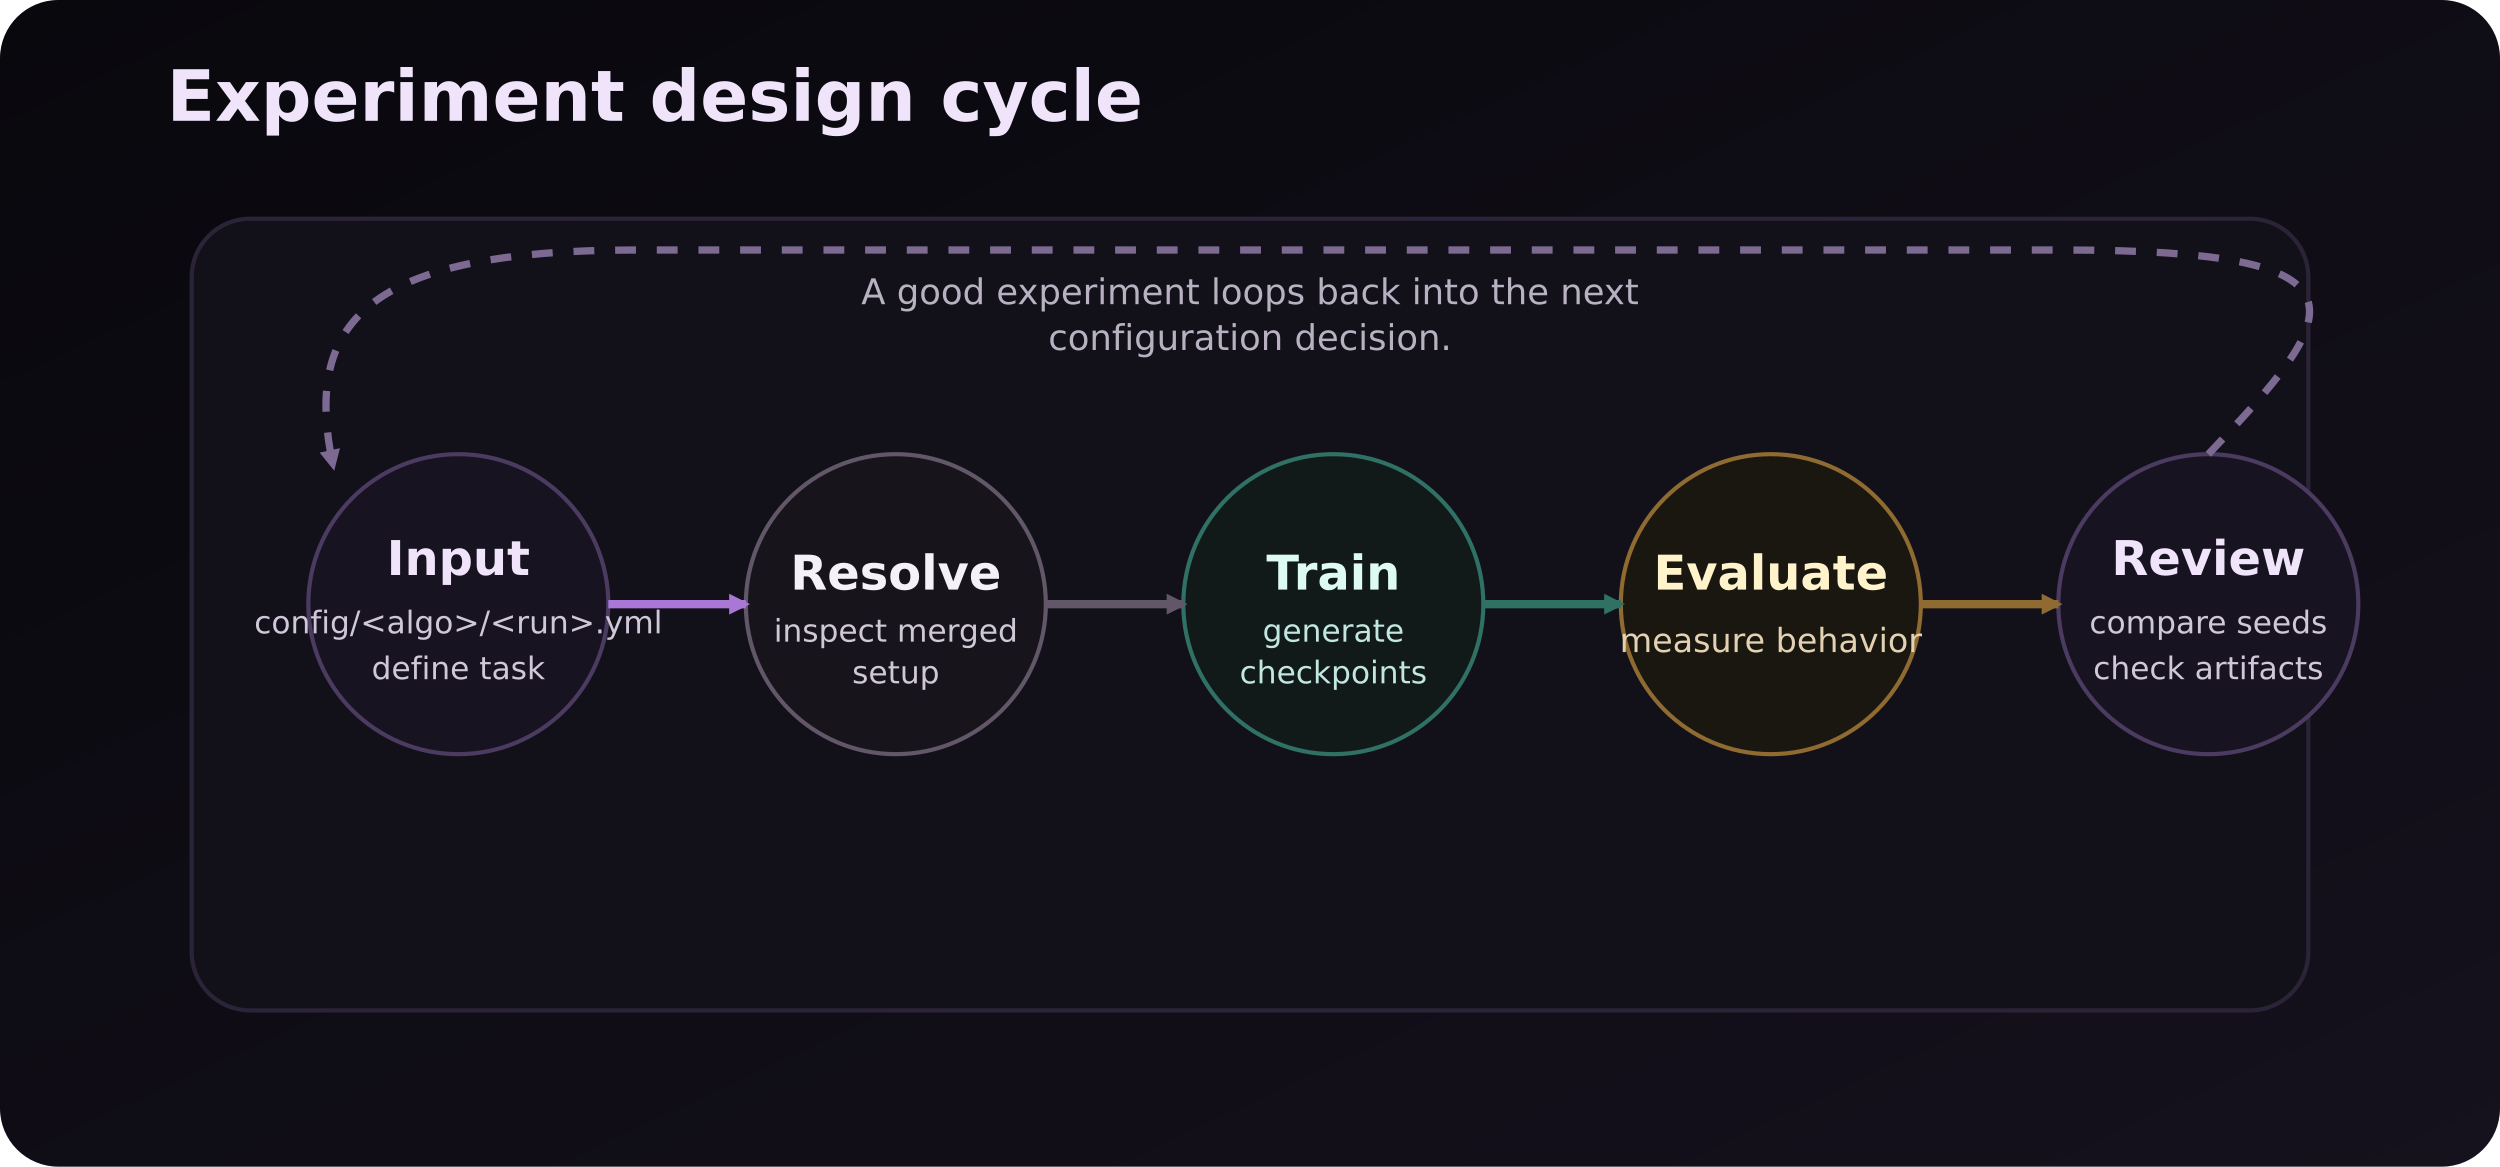
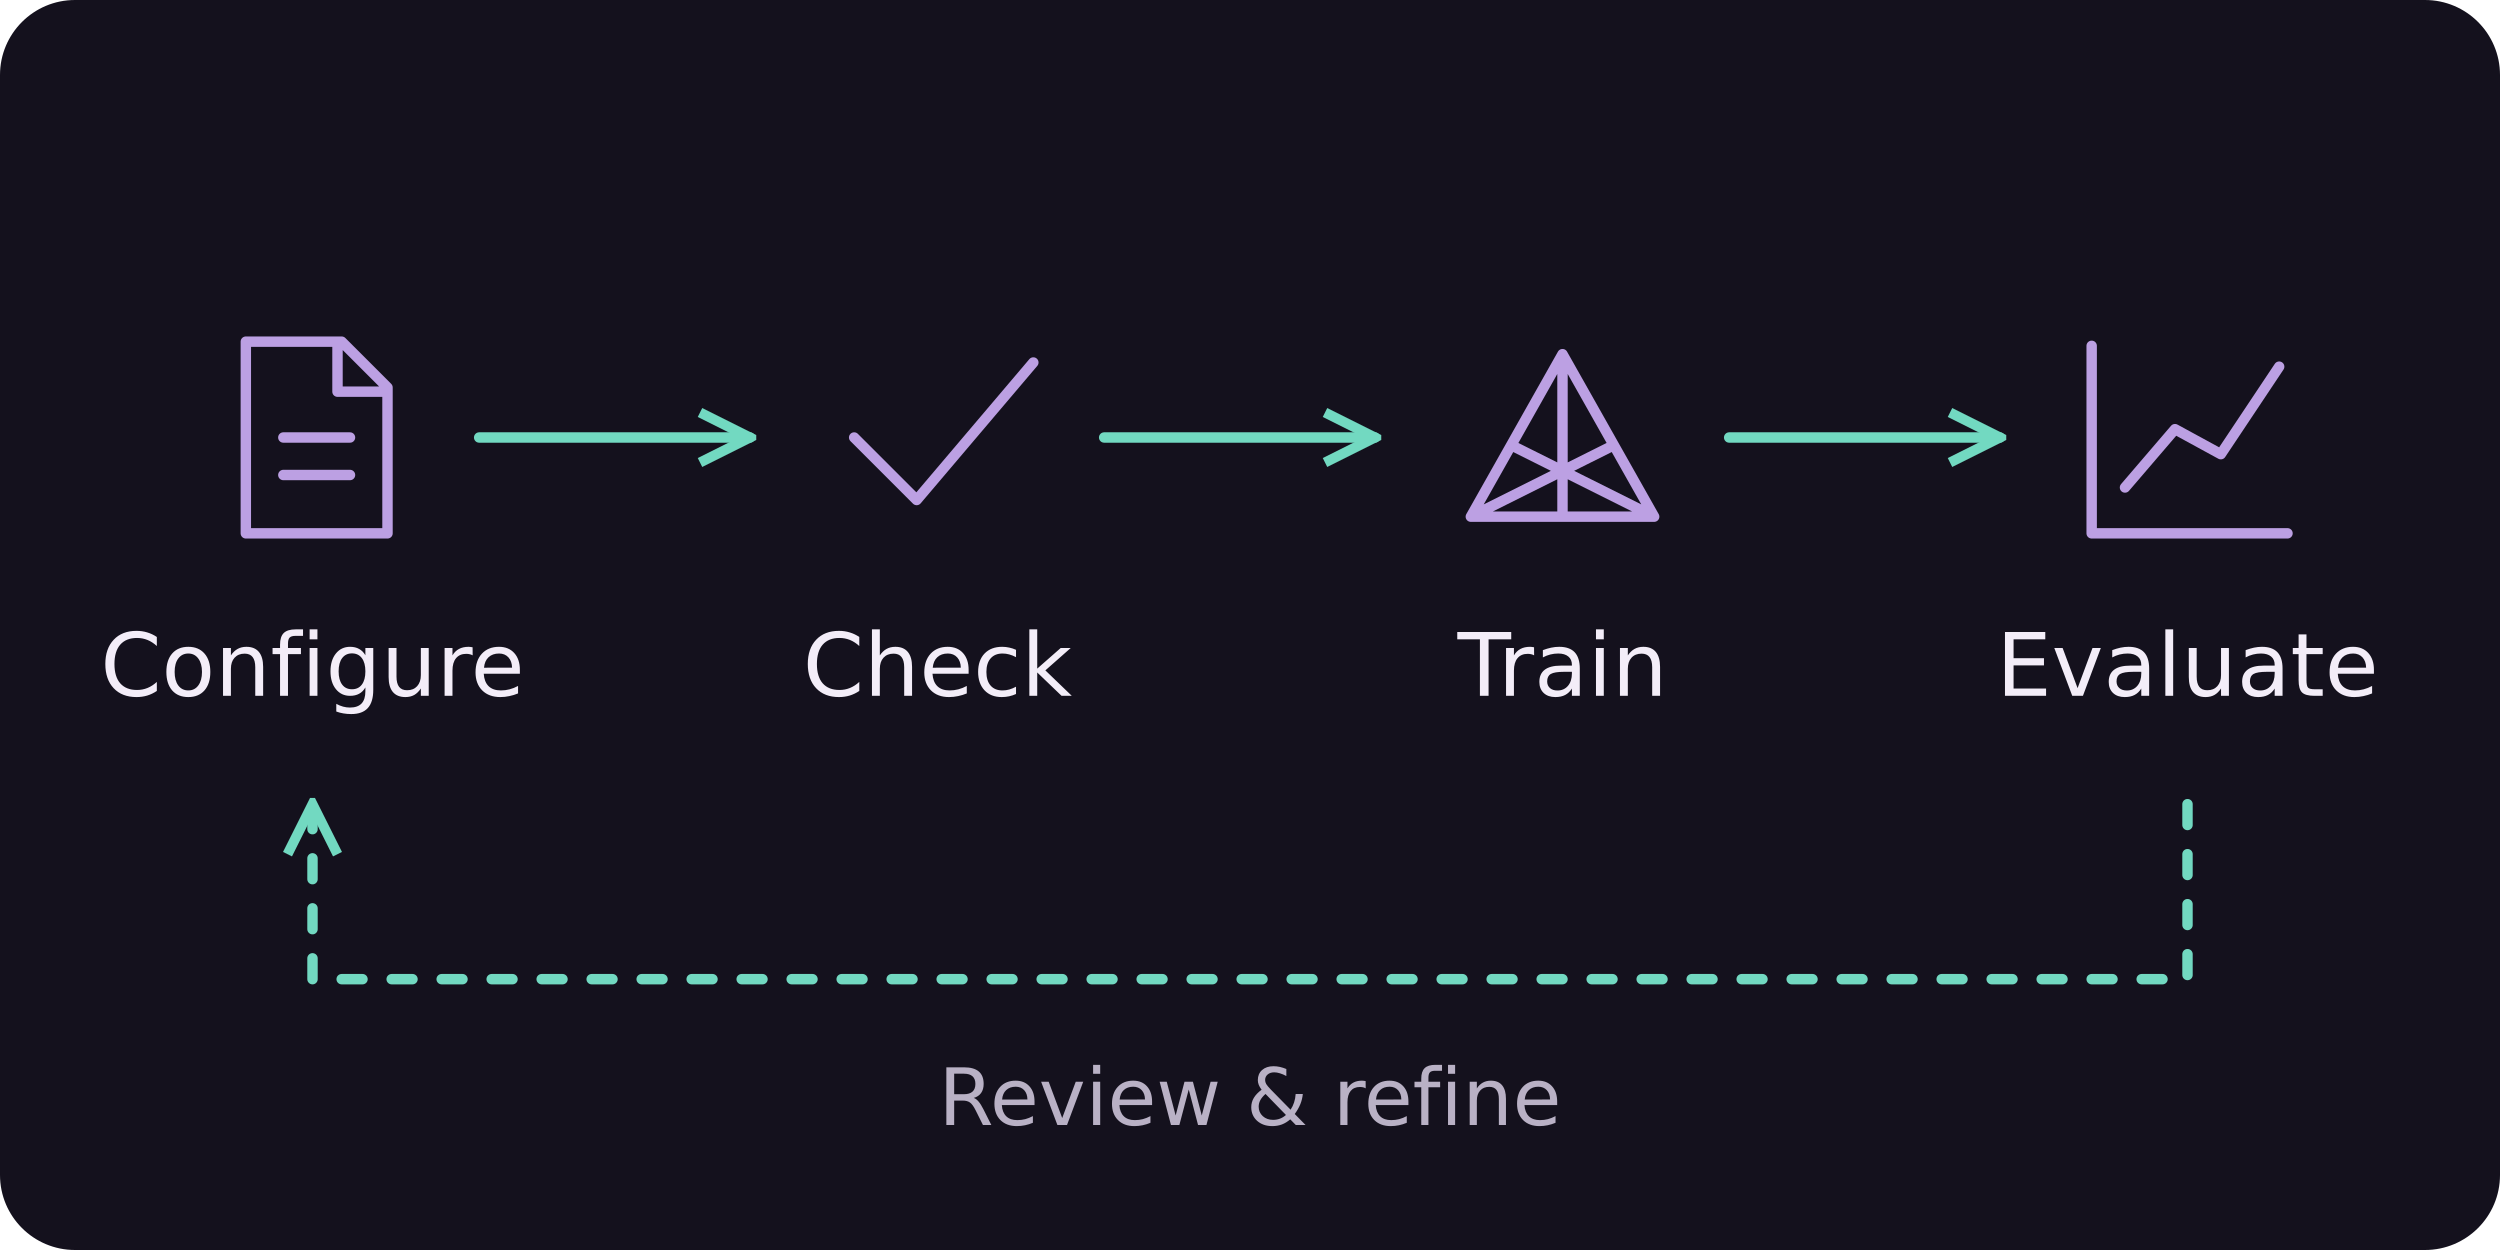
- <svg xmlns="http://www.w3.org/2000/svg" width="1200" height="560" viewBox="0 0 1200 560" role="img" aria-label="RL experiment cycle">
+ <svg xmlns="http://www.w3.org/2000/svg" width="600" height="300" viewBox="0 0 600 300" role="img" aria-labelledby="title description">
  <defs>
-     <linearGradient id="exp-bg" x1="0" y1="0" x2="1" y2="1">
-       <stop offset="0%" stop-color="#09080d" />
-       <stop offset="100%" stop-color="#15111d" />
-     </linearGradient>
-     <marker id="exp-arrow" markerWidth="10" markerHeight="10" refX="8" refY="5" orient="auto" markerUnits="userSpaceOnUse">
-       <path d="M0,0 L10,5 L0,10 z" fill="context-stroke" />
+     <marker id="arrow" viewBox="0 0 10 10" refX="9" refY="5" markerWidth="6" markerHeight="6" orient="auto-start-reverse">
+       <path d="M1 1 L9 5 L1 9" fill="none" stroke="#72d9c1" stroke-width="1.6" />
    </marker>
  </defs>
-   <rect width="1200" height="560" rx="28" fill="url(#exp-bg)" />
-   <text x="80" y="58" font-family="DejaVu Sans, Arial, sans-serif" font-size="34" font-weight="700" fill="#f0e4fb">Experiment design cycle</text>
-   <rect x="92" y="105" width="1016" height="380" rx="28" fill="#121019" stroke="#2b2438" stroke-width="2" />
-   <circle cx="220" cy="290" r="72" fill="#171320" stroke="#4b3b61" stroke-width="2" />
-   <circle cx="430" cy="290" r="72" fill="#17151b" stroke="#615768" stroke-width="2" />
-   <circle cx="640" cy="290" r="72" fill="#121a19" stroke="#2f7164" stroke-width="2" />
-   <circle cx="850" cy="290" r="72" fill="#1a1610" stroke="#8f6b32" stroke-width="2" />
-   <circle cx="1060" cy="290" r="72" fill="#171320" stroke="#4b3b61" stroke-width="2" />
-   <text x="220" y="276" text-anchor="middle" font-family="DejaVu Sans, Arial, sans-serif" font-size="23" font-weight="700" fill="#f0e4fb">Input</text>
-   <text x="220" y="304" text-anchor="middle" font-family="DejaVu Sans, Arial, sans-serif" font-size="15" fill="#d1c7da">config/&lt;algo&gt;/&lt;run&gt;.yml</text>
-   <text x="220" y="326" text-anchor="middle" font-family="DejaVu Sans, Arial, sans-serif" font-size="15" fill="#d1c7da">define task</text>
-   <text x="430" y="283" text-anchor="middle" font-family="DejaVu Sans, Arial, sans-serif" font-size="23" font-weight="700" fill="#f5f1f8">Resolve</text>
-   <text x="430" y="308" text-anchor="middle" font-family="DejaVu Sans, Arial, sans-serif" font-size="15" fill="#cfc8d6">inspect merged</text>
-   <text x="430" y="328" text-anchor="middle" font-family="DejaVu Sans, Arial, sans-serif" font-size="15" fill="#cfc8d6">setup</text>
-   <text x="640" y="283" text-anchor="middle" font-family="DejaVu Sans, Arial, sans-serif" font-size="23" font-weight="700" fill="#ddfbf3">Train</text>
-   <text x="640" y="308" text-anchor="middle" font-family="DejaVu Sans, Arial, sans-serif" font-size="15" fill="#c1e7df">generate</text>
-   <text x="640" y="328" text-anchor="middle" font-family="DejaVu Sans, Arial, sans-serif" font-size="15" fill="#c1e7df">checkpoints</text>
-   <text x="850" y="283" text-anchor="middle" font-family="DejaVu Sans, Arial, sans-serif" font-size="23" font-weight="700" fill="#fff3cc">Evaluate</text>
-   <text x="850" y="313" text-anchor="middle" font-family="DejaVu Sans, Arial, sans-serif" font-size="16" fill="#e3d2b2">measure behavior</text>
-   <text x="1060" y="276" text-anchor="middle" font-family="DejaVu Sans, Arial, sans-serif" font-size="23" font-weight="700" fill="#f0e4fb">Review</text>
-   <text x="1060" y="304" text-anchor="middle" font-family="DejaVu Sans, Arial, sans-serif" font-size="15" fill="#d1c7da">compare seeds</text>
-   <text x="1060" y="326" text-anchor="middle" font-family="DejaVu Sans, Arial, sans-serif" font-size="15" fill="#d1c7da">check artifacts</text>
-   <path d="M292 290 L358 290" stroke="#a978d6" stroke-width="4" fill="none" marker-end="url(#exp-arrow)" />
-   <path d="M502 290 L568 290" stroke="#615768" stroke-width="4" fill="none" marker-end="url(#exp-arrow)" />
-   <path d="M712 290 L778 290" stroke="#2f7164" stroke-width="4" fill="none" marker-end="url(#exp-arrow)" />
-   <path d="M922 290 L988 290" stroke="#8f6b32" stroke-width="4" fill="none" marker-end="url(#exp-arrow)" />
-   <path d="M1060 218 C 1125 150, 1145 120, 990 120 L 305 120 C 175 120, 145 155, 160 224" stroke="#7d6a92" stroke-width="3.5" fill="none" stroke-dasharray="10 10" marker-end="url(#exp-arrow)" />
-   <text x="600" y="146" text-anchor="middle" font-family="DejaVu Sans, Arial, sans-serif" font-size="17" fill="#b8b1c1">A good experiment loops back into the next</text>
-   <text x="600" y="168" text-anchor="middle" font-family="DejaVu Sans, Arial, sans-serif" font-size="17" fill="#b8b1c1">configuration decision.</text>
+   <rect width="600" height="300" rx="18" fill="#14111d" />
+   <path transform="translate(75 105)" d="M-16 -23 H7 L18 -12 V23 H-16 Z M6 -23 V-11 H18 M-7 0 H9 M-7 9 H9" fill="none" stroke="#bca0e3" stroke-width="2.5" stroke-linecap="round" stroke-linejoin="round" />
+   <text x="75" y="167" text-anchor="middle" font-family="DejaVu Sans,Arial,sans-serif" font-size="21" font-weight="500" fill="#f3edf8">Configure</text>
+   <path transform="translate(225 105)" d="M-20 0 L-5 15 L23 -18" fill="none" stroke="#bca0e3" stroke-width="2.5" stroke-linecap="round" stroke-linejoin="round" />
+   <text x="225" y="167" text-anchor="middle" font-family="DejaVu Sans,Arial,sans-serif" font-size="21" font-weight="500" fill="#f3edf8">Check</text>
+   <path transform="translate(375 105)" d="M-22 19 L0 -20 L22 19 Z M0 -20 V19 M-22 19 L12 2 M22 19 L-12 2" fill="none" stroke="#bca0e3" stroke-width="2.5" stroke-linecap="round" stroke-linejoin="round" />
+   <text x="375" y="167" text-anchor="middle" font-family="DejaVu Sans,Arial,sans-serif" font-size="21" font-weight="500" fill="#f3edf8">Train</text>
+   <path transform="translate(525 105)" d="M-23 -22 V23 H24 M-15 12 L-3 -2 L8 4 L22 -17" fill="none" stroke="#bca0e3" stroke-width="2.5" stroke-linecap="round" stroke-linejoin="round" />
+   <text x="525" y="167" text-anchor="middle" font-family="DejaVu Sans,Arial,sans-serif" font-size="21" font-weight="500" fill="#f3edf8">Evaluate</text>
+   <path d="M115 105 h65" fill="none" stroke="#72d9c1" stroke-width="2.5" stroke-linecap="round" stroke-linejoin="round" marker-end="url(#arrow)" />
+   <path d="M265 105 h65" fill="none" stroke="#72d9c1" stroke-width="2.5" stroke-linecap="round" stroke-linejoin="round" marker-end="url(#arrow)" />
+   <path d="M415 105 h65" fill="none" stroke="#72d9c1" stroke-width="2.5" stroke-linecap="round" stroke-linejoin="round" marker-end="url(#arrow)" />
+   <path d="M525 193 V235 H75 V193" fill="none" stroke="#72d9c1" stroke-width="2.5" stroke-linecap="round" stroke-linejoin="round" marker-end="url(#arrow)" stroke-dasharray="5 7" />
+   <text x="300" y="270" text-anchor="middle" font-family="DejaVu Sans,Arial,sans-serif" font-size="19" font-weight="500" fill="#b9b1c5">Review &amp; refine</text>
</svg>
